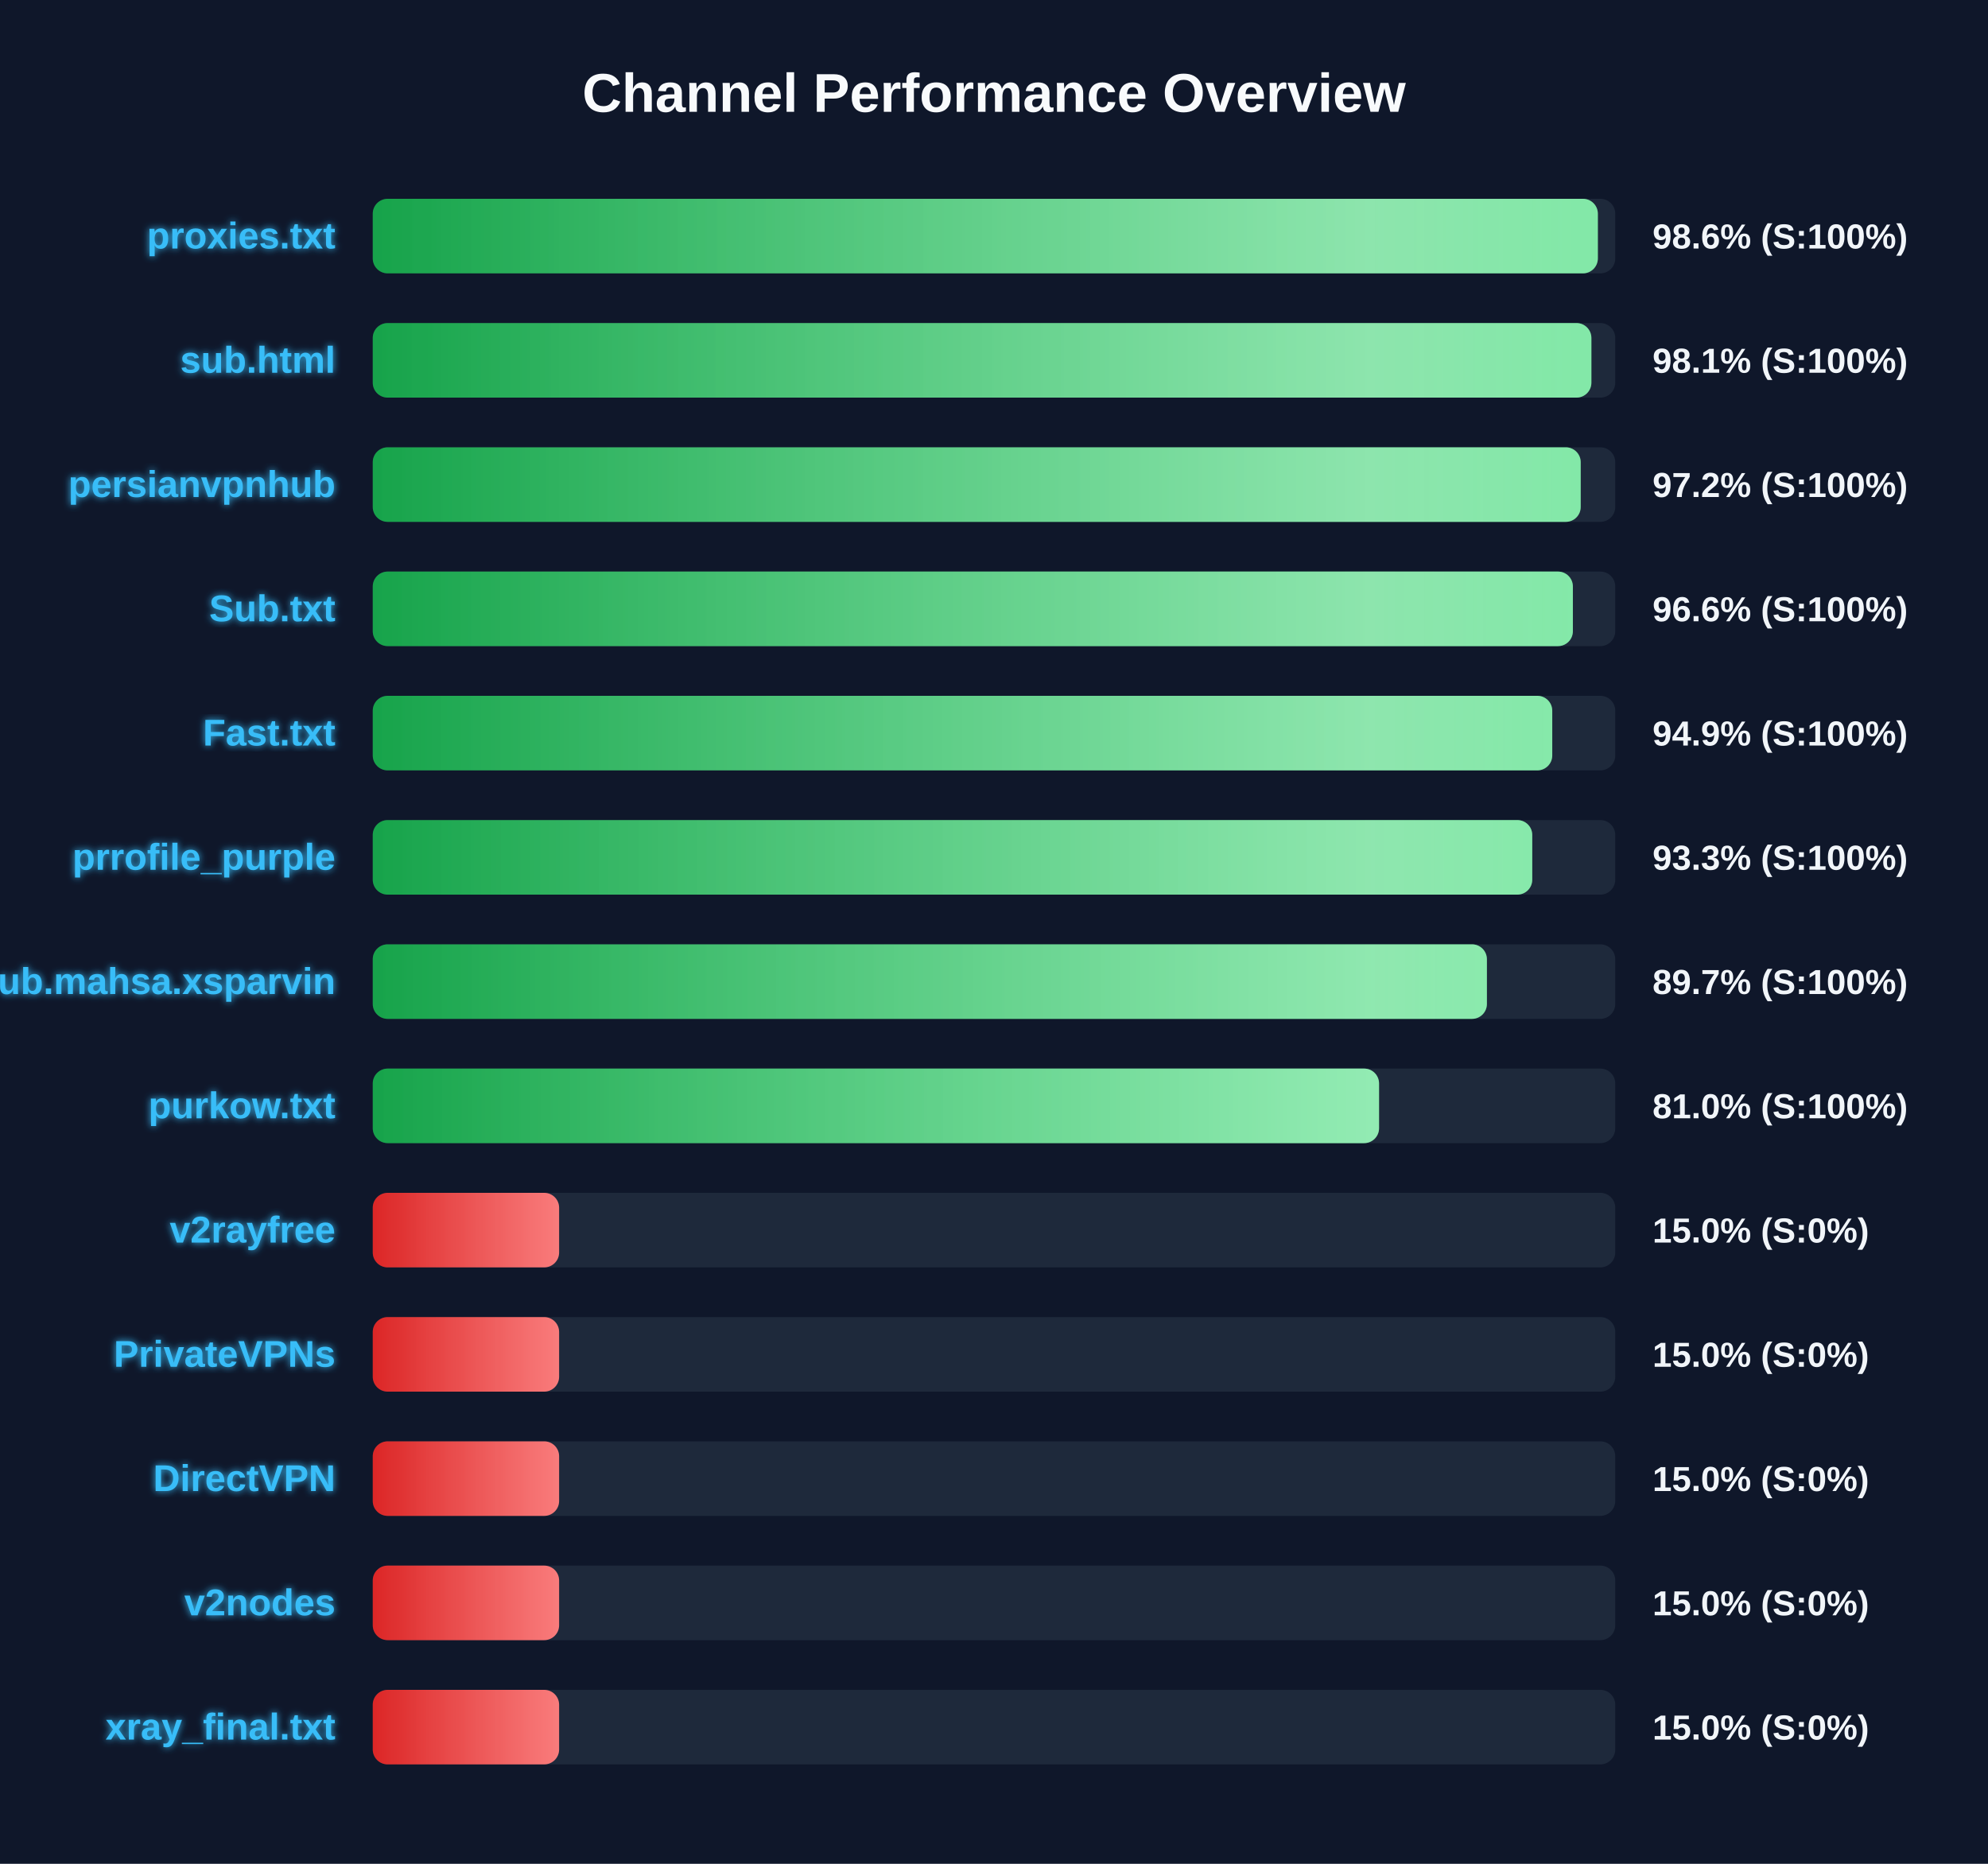
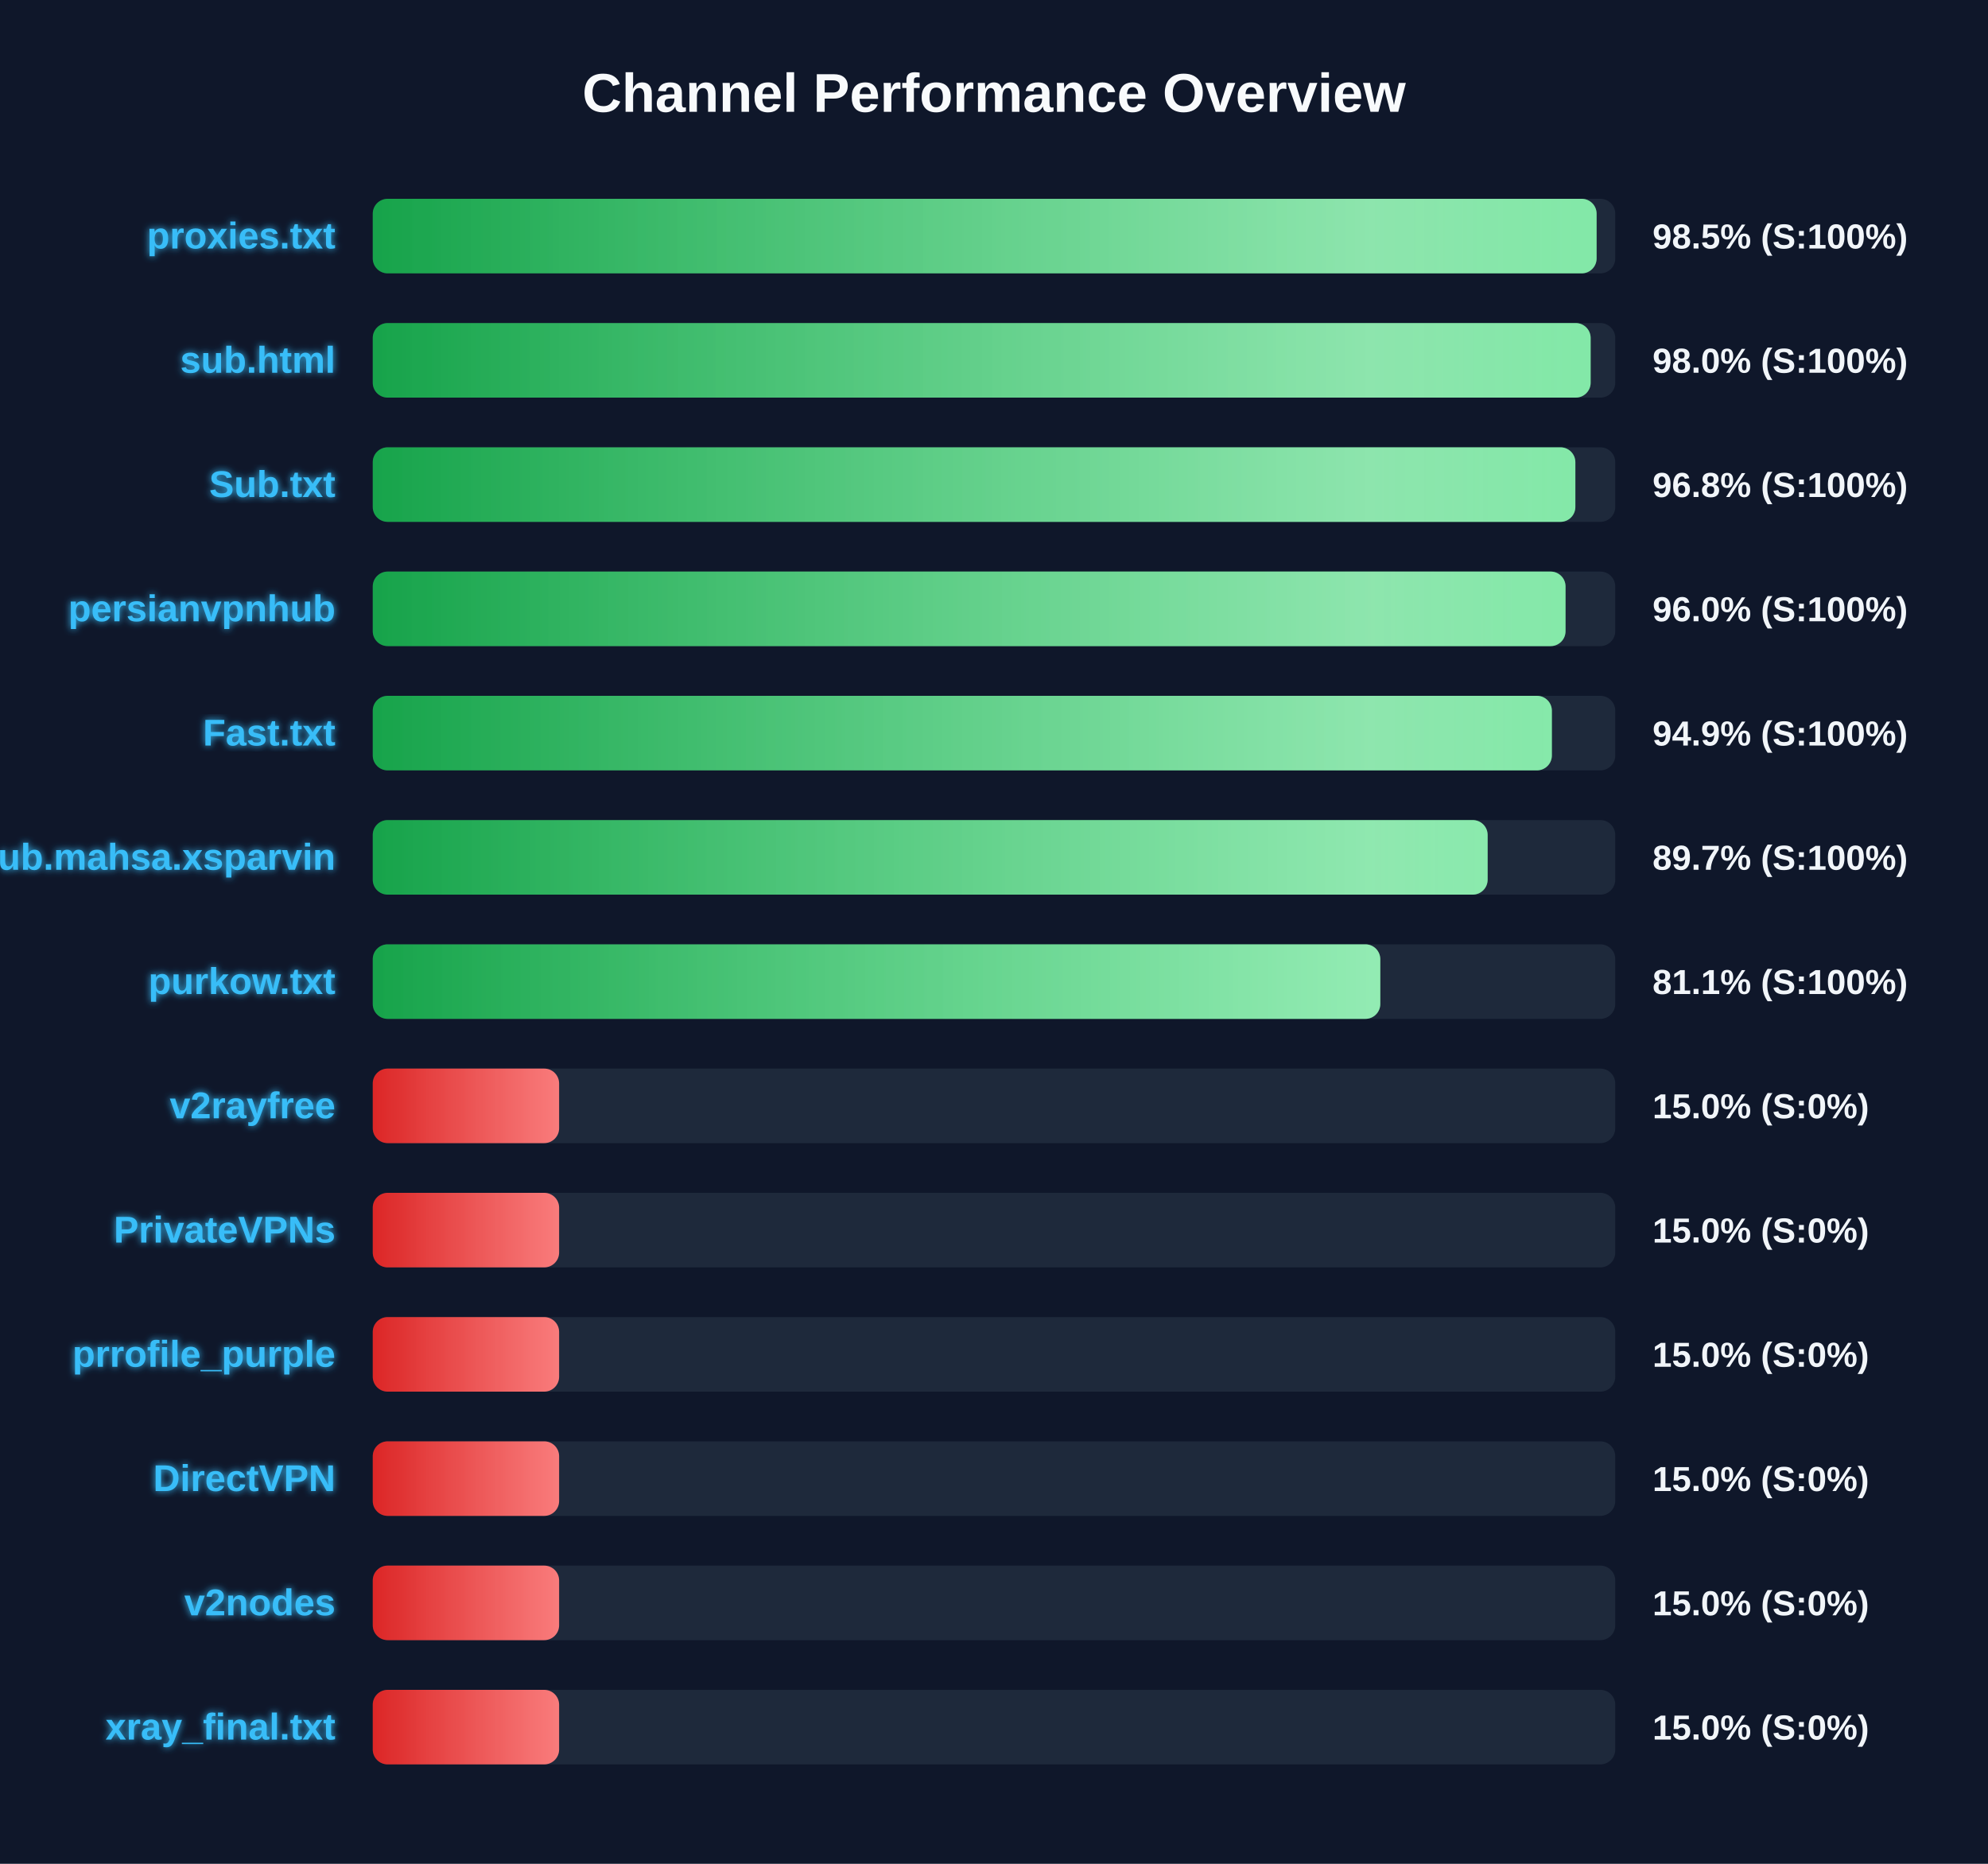
<svg xmlns="http://www.w3.org/2000/svg" width="800" height="750" version="1.1">
  <defs>
    <linearGradient id="grad-green" x1="0%" y1="0%" x2="100%" y2="0%">
      <stop offset="0%" stop-color="#16a34a" />
      <stop offset="100%" stop-color="#4ade80" />
    </linearGradient>
    <linearGradient id="grad-yellow" x1="0%" y1="0%" x2="100%" y2="0%">
      <stop offset="0%" stop-color="#ca8a04" />
      <stop offset="100%" stop-color="#fde047" />
    </linearGradient>
    <linearGradient id="grad-red" x1="0%" y1="0%" x2="100%" y2="0%">
      <stop offset="0%" stop-color="#dc2626" />
      <stop offset="100%" stop-color="#f87171" />
    </linearGradient>
    <linearGradient id="shimmer" x1="0%" y1="0%" x2="100%" y2="0%">
      <stop offset="0%" stop-color="rgba(255,255,255,0)" />
      <stop offset="50%" stop-color="rgba(255,255,255,0.4)" />
      <stop offset="100%" stop-color="rgba(255,255,255,0)" />
    </linearGradient>
    <filter id="glow" x="-20%" y="-20%" width="140%" height="140%">
      <feGaussianBlur stdDeviation="1.5" result="blur" />
      <feComposite in="SourceGraphic" in2="blur" operator="over" />
    </filter>
  </defs>
  <style>
        .bg-rect { fill: #0f172a; }
        .title { font: bold 22px 'Segoe UI', Arial, sans-serif; fill: #f8fafc; }
        .row { font: bold 15px 'Segoe UI', Arial, sans-serif; fill: #38bdf8; filter: url(#glow); }
        .score { font: bold 14px 'Segoe UI', Arial, sans-serif; fill: #f1f5f9; }
        @keyframes shimmer-anim {
            0% { transform: translateX(-100%); }
            100% { transform: translateX(200%); }
        }
        .shimmer-rect {
            animation: shimmer-anim 2.5s infinite linear;
        }
    </style>
  <rect width="100%" height="100%" class="bg-rect" />
  <text x="400" y="45" text-anchor="middle" class="title">Channel Performance Overview</text>
  <rect x="150" y="80" width="500" height="30" fill="#1e293b" rx="6" />
  <clipPath id="clip-0">
-     <rect x="150" y="80" width="493.0" height="30" rx="6" />
+     <rect x="150" y="80" width="492.5" height="30" rx="6" />
  </clipPath>
-   <rect x="150" y="80" width="493.0" height="30" fill="url(#grad-green)" rx="6" />
+   <rect x="150" y="80" width="492.5" height="30" fill="url(#grad-green)" rx="6" />
  <g clip-path="url(#clip-0)">
    <rect x="150" y="80" width="100%" height="30" fill="url(#shimmer)" class="shimmer-rect" />
  </g>
  <text x="135" y="100" text-anchor="end" class="row">proxies.txt</text>
-   <text x="665" y="100" text-anchor="start" class="score">98.6% (S:100%)</text>
+   <text x="665" y="100" text-anchor="start" class="score">98.5% (S:100%)</text>
  <rect x="150" y="130" width="500" height="30" fill="#1e293b" rx="6" />
  <clipPath id="clip-1">
-     <rect x="150" y="130" width="490.4" height="30" rx="6" />
+     <rect x="150" y="130" width="490.1" height="30" rx="6" />
  </clipPath>
-   <rect x="150" y="130" width="490.4" height="30" fill="url(#grad-green)" rx="6" />
+   <rect x="150" y="130" width="490.1" height="30" fill="url(#grad-green)" rx="6" />
  <g clip-path="url(#clip-1)">
    <rect x="150" y="130" width="100%" height="30" fill="url(#shimmer)" class="shimmer-rect" />
  </g>
  <text x="135" y="150" text-anchor="end" class="row">sub.html</text>
-   <text x="665" y="150" text-anchor="start" class="score">98.1% (S:100%)</text>
+   <text x="665" y="150" text-anchor="start" class="score">98.0% (S:100%)</text>
  <rect x="150" y="180" width="500" height="30" fill="#1e293b" rx="6" />
  <clipPath id="clip-2">
-     <rect x="150" y="180" width="486.1" height="30" rx="6" />
+     <rect x="150" y="180" width="483.95" height="30" rx="6" />
  </clipPath>
-   <rect x="150" y="180" width="486.1" height="30" fill="url(#grad-green)" rx="6" />
+   <rect x="150" y="180" width="483.95" height="30" fill="url(#grad-green)" rx="6" />
  <g clip-path="url(#clip-2)">
    <rect x="150" y="180" width="100%" height="30" fill="url(#shimmer)" class="shimmer-rect" />
  </g>
-   <text x="135" y="200" text-anchor="end" class="row">persianvpnhub</text>
-   <text x="665" y="200" text-anchor="start" class="score">97.2% (S:100%)</text>
+   <text x="135" y="200" text-anchor="end" class="row">Sub.txt</text>
+   <text x="665" y="200" text-anchor="start" class="score">96.8% (S:100%)</text>
  <rect x="150" y="230" width="500" height="30" fill="#1e293b" rx="6" />
  <clipPath id="clip-3">
-     <rect x="150" y="230" width="482.95" height="30" rx="6" />
+     <rect x="150" y="230" width="480.0" height="30" rx="6" />
  </clipPath>
-   <rect x="150" y="230" width="482.95" height="30" fill="url(#grad-green)" rx="6" />
+   <rect x="150" y="230" width="480.0" height="30" fill="url(#grad-green)" rx="6" />
  <g clip-path="url(#clip-3)">
    <rect x="150" y="230" width="100%" height="30" fill="url(#shimmer)" class="shimmer-rect" />
  </g>
-   <text x="135" y="250" text-anchor="end" class="row">Sub.txt</text>
-   <text x="665" y="250" text-anchor="start" class="score">96.6% (S:100%)</text>
+   <text x="135" y="250" text-anchor="end" class="row">persianvpnhub</text>
+   <text x="665" y="250" text-anchor="start" class="score">96.0% (S:100%)</text>
  <rect x="150" y="280" width="500" height="30" fill="#1e293b" rx="6" />
  <clipPath id="clip-4">
-     <rect x="150" y="280" width="474.65" height="30" rx="6" />
+     <rect x="150" y="280" width="474.5" height="30" rx="6" />
  </clipPath>
-   <rect x="150" y="280" width="474.65" height="30" fill="url(#grad-green)" rx="6" />
+   <rect x="150" y="280" width="474.5" height="30" fill="url(#grad-green)" rx="6" />
  <g clip-path="url(#clip-4)">
    <rect x="150" y="280" width="100%" height="30" fill="url(#shimmer)" class="shimmer-rect" />
  </g>
  <text x="135" y="300" text-anchor="end" class="row">Fast.txt</text>
  <text x="665" y="300" text-anchor="start" class="score">94.9% (S:100%)</text>
  <rect x="150" y="330" width="500" height="30" fill="#1e293b" rx="6" />
  <clipPath id="clip-5">
-     <rect x="150" y="330" width="466.6" height="30" rx="6" />
+     <rect x="150" y="330" width="448.65" height="30" rx="6" />
  </clipPath>
-   <rect x="150" y="330" width="466.6" height="30" fill="url(#grad-green)" rx="6" />
+   <rect x="150" y="330" width="448.65" height="30" fill="url(#grad-green)" rx="6" />
  <g clip-path="url(#clip-5)">
    <rect x="150" y="330" width="100%" height="30" fill="url(#shimmer)" class="shimmer-rect" />
  </g>
-   <text x="135" y="350" text-anchor="end" class="row">prrofile_purple</text>
-   <text x="665" y="350" text-anchor="start" class="score">93.3% (S:100%)</text>
+   <text x="135" y="350" text-anchor="end" class="row">Sub.mahsa.xsparvin</text>
+   <text x="665" y="350" text-anchor="start" class="score">89.7% (S:100%)</text>
  <rect x="150" y="380" width="500" height="30" fill="#1e293b" rx="6" />
  <clipPath id="clip-6">
-     <rect x="150" y="380" width="448.35" height="30" rx="6" />
+     <rect x="150" y="380" width="405.45" height="30" rx="6" />
  </clipPath>
-   <rect x="150" y="380" width="448.35" height="30" fill="url(#grad-green)" rx="6" />
+   <rect x="150" y="380" width="405.45" height="30" fill="url(#grad-green)" rx="6" />
  <g clip-path="url(#clip-6)">
    <rect x="150" y="380" width="100%" height="30" fill="url(#shimmer)" class="shimmer-rect" />
  </g>
-   <text x="135" y="400" text-anchor="end" class="row">Sub.mahsa.xsparvin</text>
-   <text x="665" y="400" text-anchor="start" class="score">89.7% (S:100%)</text>
+   <text x="135" y="400" text-anchor="end" class="row">purkow.txt</text>
+   <text x="665" y="400" text-anchor="start" class="score">81.1% (S:100%)</text>
  <rect x="150" y="430" width="500" height="30" fill="#1e293b" rx="6" />
  <clipPath id="clip-7">
-     <rect x="150" y="430" width="404.95" height="30" rx="6" />
+     <rect x="150" y="430" width="75.0" height="30" rx="6" />
  </clipPath>
-   <rect x="150" y="430" width="404.95" height="30" fill="url(#grad-green)" rx="6" />
+   <rect x="150" y="430" width="75.0" height="30" fill="url(#grad-red)" rx="6" />
  <g clip-path="url(#clip-7)">
    <rect x="150" y="430" width="100%" height="30" fill="url(#shimmer)" class="shimmer-rect" />
  </g>
-   <text x="135" y="450" text-anchor="end" class="row">purkow.txt</text>
-   <text x="665" y="450" text-anchor="start" class="score">81.0% (S:100%)</text>
+   <text x="135" y="450" text-anchor="end" class="row">v2rayfree</text>
+   <text x="665" y="450" text-anchor="start" class="score">15.0% (S:0%)</text>
  <rect x="150" y="480" width="500" height="30" fill="#1e293b" rx="6" />
  <clipPath id="clip-8">
    <rect x="150" y="480" width="75.0" height="30" rx="6" />
  </clipPath>
  <rect x="150" y="480" width="75.0" height="30" fill="url(#grad-red)" rx="6" />
  <g clip-path="url(#clip-8)">
    <rect x="150" y="480" width="100%" height="30" fill="url(#shimmer)" class="shimmer-rect" />
  </g>
-   <text x="135" y="500" text-anchor="end" class="row">v2rayfree</text>
+   <text x="135" y="500" text-anchor="end" class="row">PrivateVPNs</text>
  <text x="665" y="500" text-anchor="start" class="score">15.0% (S:0%)</text>
  <rect x="150" y="530" width="500" height="30" fill="#1e293b" rx="6" />
  <clipPath id="clip-9">
    <rect x="150" y="530" width="75.0" height="30" rx="6" />
  </clipPath>
  <rect x="150" y="530" width="75.0" height="30" fill="url(#grad-red)" rx="6" />
  <g clip-path="url(#clip-9)">
    <rect x="150" y="530" width="100%" height="30" fill="url(#shimmer)" class="shimmer-rect" />
  </g>
-   <text x="135" y="550" text-anchor="end" class="row">PrivateVPNs</text>
+   <text x="135" y="550" text-anchor="end" class="row">prrofile_purple</text>
  <text x="665" y="550" text-anchor="start" class="score">15.0% (S:0%)</text>
  <rect x="150" y="580" width="500" height="30" fill="#1e293b" rx="6" />
  <clipPath id="clip-10">
    <rect x="150" y="580" width="75.0" height="30" rx="6" />
  </clipPath>
  <rect x="150" y="580" width="75.0" height="30" fill="url(#grad-red)" rx="6" />
  <g clip-path="url(#clip-10)">
    <rect x="150" y="580" width="100%" height="30" fill="url(#shimmer)" class="shimmer-rect" />
  </g>
  <text x="135" y="600" text-anchor="end" class="row">DirectVPN</text>
  <text x="665" y="600" text-anchor="start" class="score">15.0% (S:0%)</text>
  <rect x="150" y="630" width="500" height="30" fill="#1e293b" rx="6" />
  <clipPath id="clip-11">
    <rect x="150" y="630" width="75.0" height="30" rx="6" />
  </clipPath>
  <rect x="150" y="630" width="75.0" height="30" fill="url(#grad-red)" rx="6" />
  <g clip-path="url(#clip-11)">
    <rect x="150" y="630" width="100%" height="30" fill="url(#shimmer)" class="shimmer-rect" />
  </g>
  <text x="135" y="650" text-anchor="end" class="row">v2nodes</text>
  <text x="665" y="650" text-anchor="start" class="score">15.0% (S:0%)</text>
  <rect x="150" y="680" width="500" height="30" fill="#1e293b" rx="6" />
  <clipPath id="clip-12">
    <rect x="150" y="680" width="75.0" height="30" rx="6" />
  </clipPath>
  <rect x="150" y="680" width="75.0" height="30" fill="url(#grad-red)" rx="6" />
  <g clip-path="url(#clip-12)">
    <rect x="150" y="680" width="100%" height="30" fill="url(#shimmer)" class="shimmer-rect" />
  </g>
  <text x="135" y="700" text-anchor="end" class="row">xray_final.txt</text>
  <text x="665" y="700" text-anchor="start" class="score">15.0% (S:0%)</text>
</svg>
